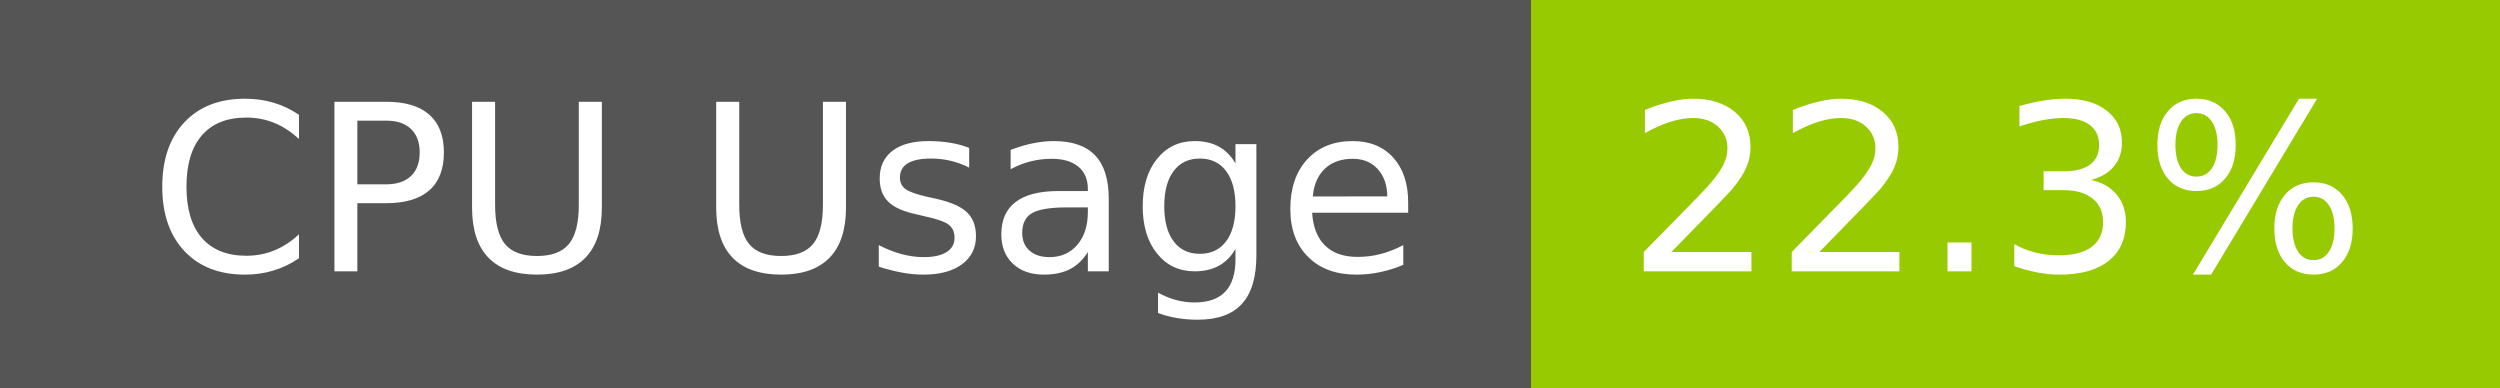
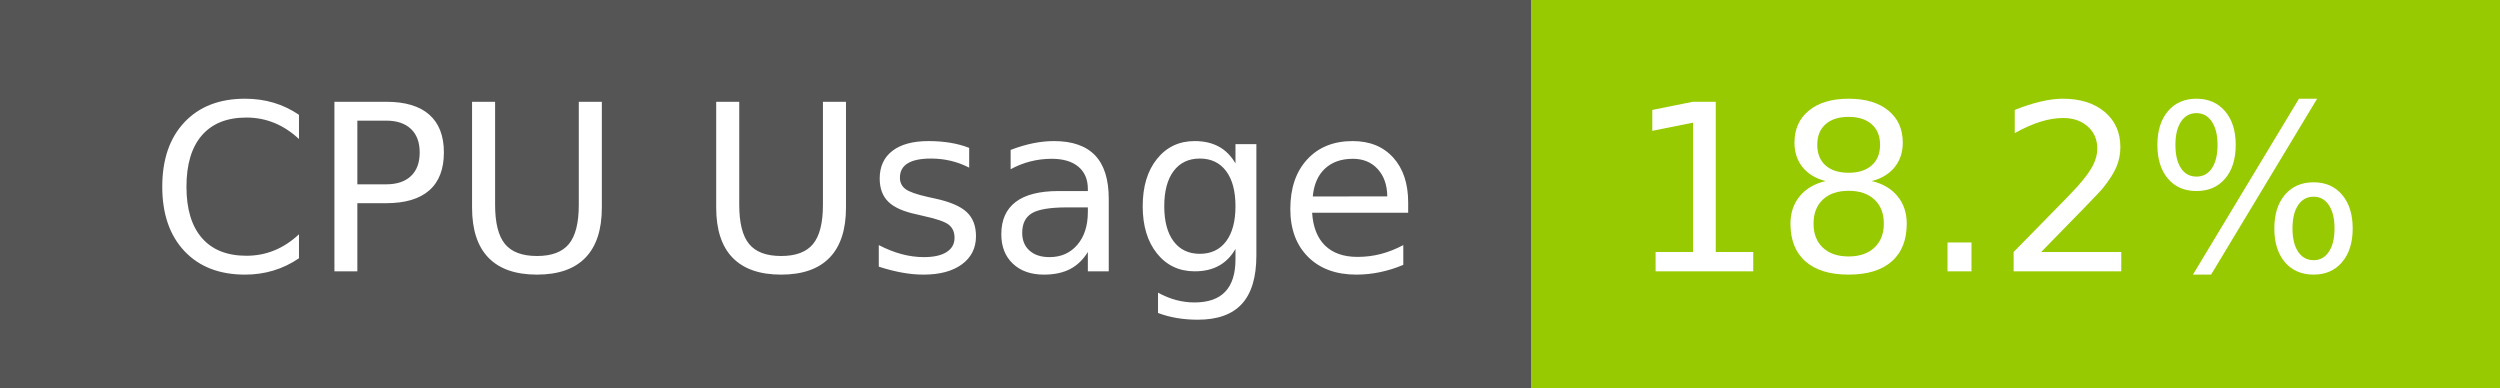
- <svg xmlns="http://www.w3.org/2000/svg" width="129" height="20" role="img" aria-label="CPU Usage: 22.3%">
+ <svg xmlns="http://www.w3.org/2000/svg" width="129" height="20" role="img" aria-label="CPU Usage: 18.2%">
  <g shape-rendering="crispEdges">
    <rect width="79" height="20" fill="#555" />
    <rect x="79" width="50" height="20" fill="#97ca00" />
  </g>
  <g fill="#fff" text-anchor="middle" font-family="Verdana,Geneva,DejaVu Sans,sans-serif" text-rendering="geometricPrecision" font-size="120">
    <text x="405" y="140" transform="scale(.1)" fill="#fff" textLength="665">CPU Usage</text>
-     <text x="1030" y="140" transform="scale(.1)" fill="#fff" textLength="390">22.3%</text>
+     <text x="1030" y="140" transform="scale(.1)" fill="#fff" textLength="390">18.2%</text>
  </g>
</svg>
